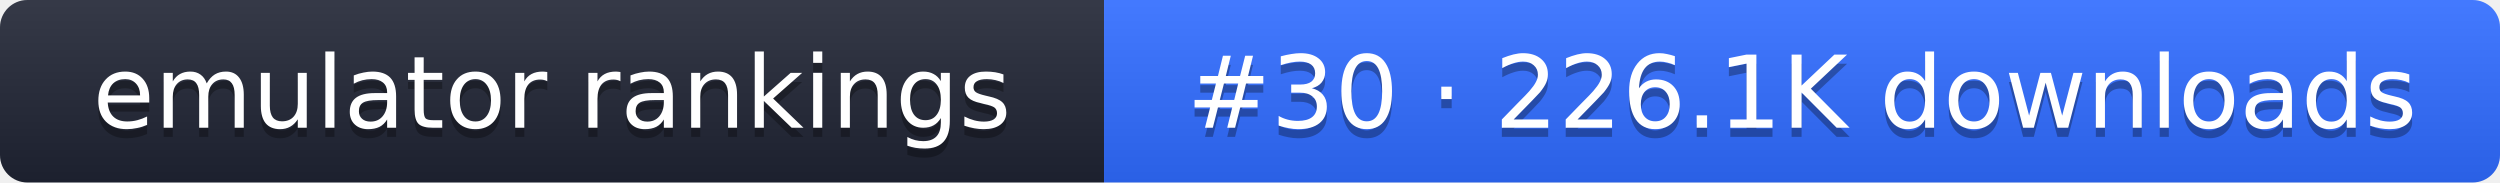
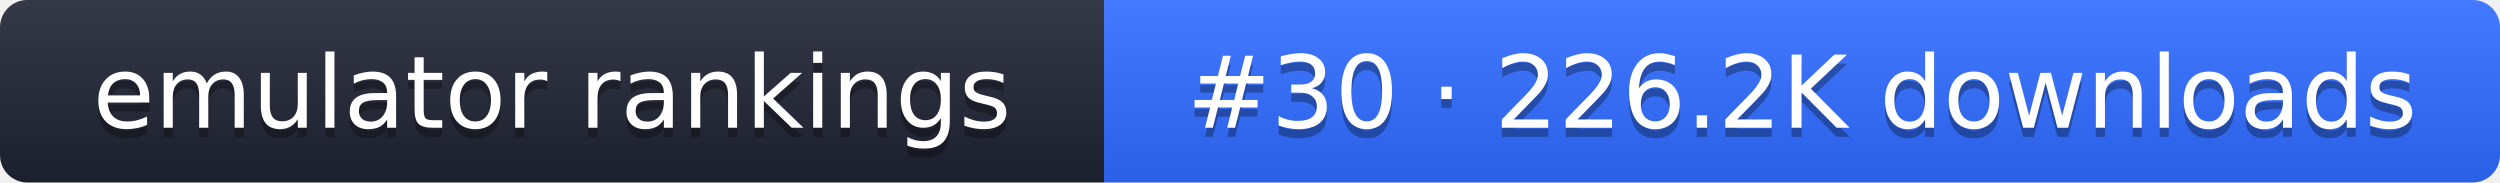
- <svg xmlns="http://www.w3.org/2000/svg" width="274" height="20" role="img" aria-label="emulator rankings: #30 · 226.1K downloads">
+ <svg xmlns="http://www.w3.org/2000/svg" width="274" height="20" role="img" aria-label="emulator rankings: #30 · 226.2K downloads">
  <linearGradient id="g" x2="0" y2="100%">
    <stop offset="0" stop-color="#fff" stop-opacity=".1" />
    <stop offset="1" stop-opacity=".1" />
  </linearGradient>
  <clipPath id="r">
    <rect width="274" height="20" rx="3" fill="#fff" />
  </clipPath>
  <g clip-path="url(#r)">
    <rect width="121" height="20" fill="#1f2433" />
    <rect x="121" width="153" height="20" fill="#2f6bff" />
    <rect width="274" height="20" fill="url(#g)" />
  </g>
  <g fill="#fff" text-anchor="middle" font-family="Verdana,DejaVu Sans,sans-serif" font-size="11">
    <text x="60.5" y="15" fill="#010101" fill-opacity=".3">emulator rankings</text>
    <text x="60.5" y="14">emulator rankings</text>
-     <text x="197.5" y="15" fill="#010101" fill-opacity=".3">#30 · 226.1K downloads</text>
-     <text x="197.5" y="14">#30 · 226.1K downloads</text>
+     <text x="197.5" y="15" fill="#010101" fill-opacity=".3">#30 · 226.2K downloads</text>
+     <text x="197.5" y="14">#30 · 226.2K downloads</text>
  </g>
</svg>
